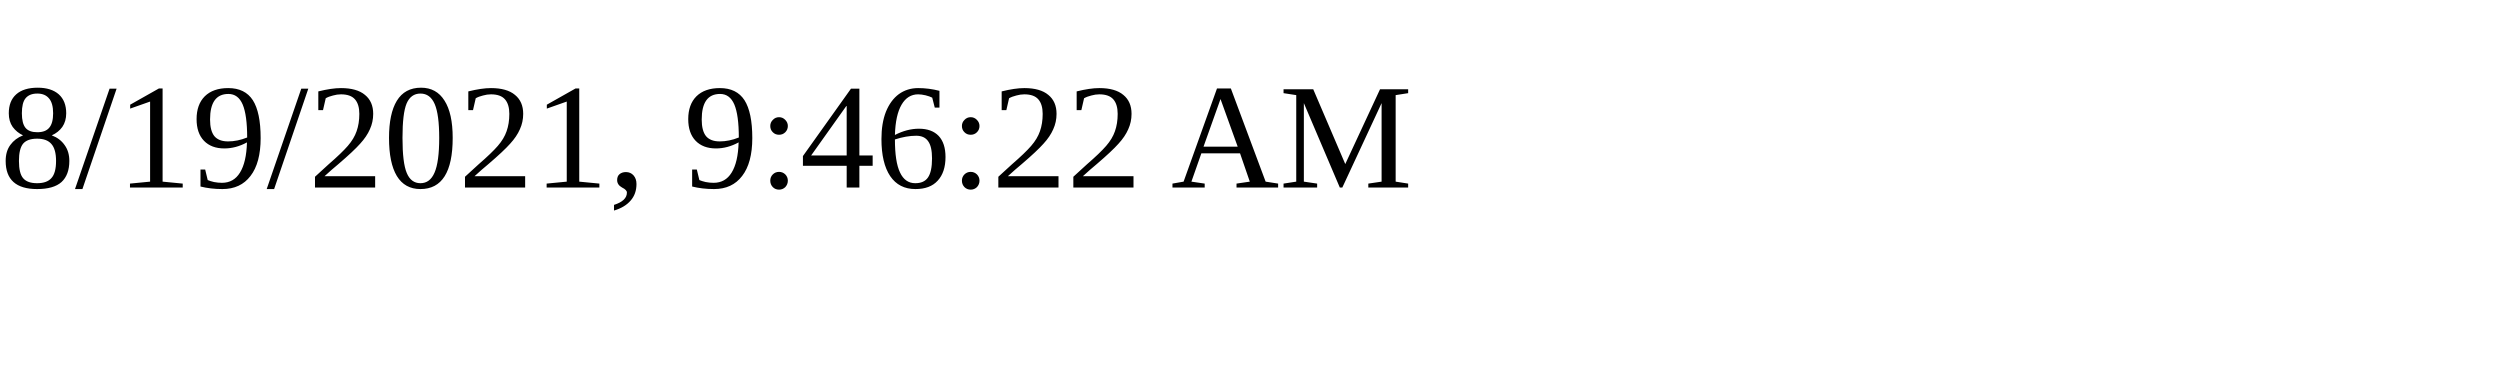
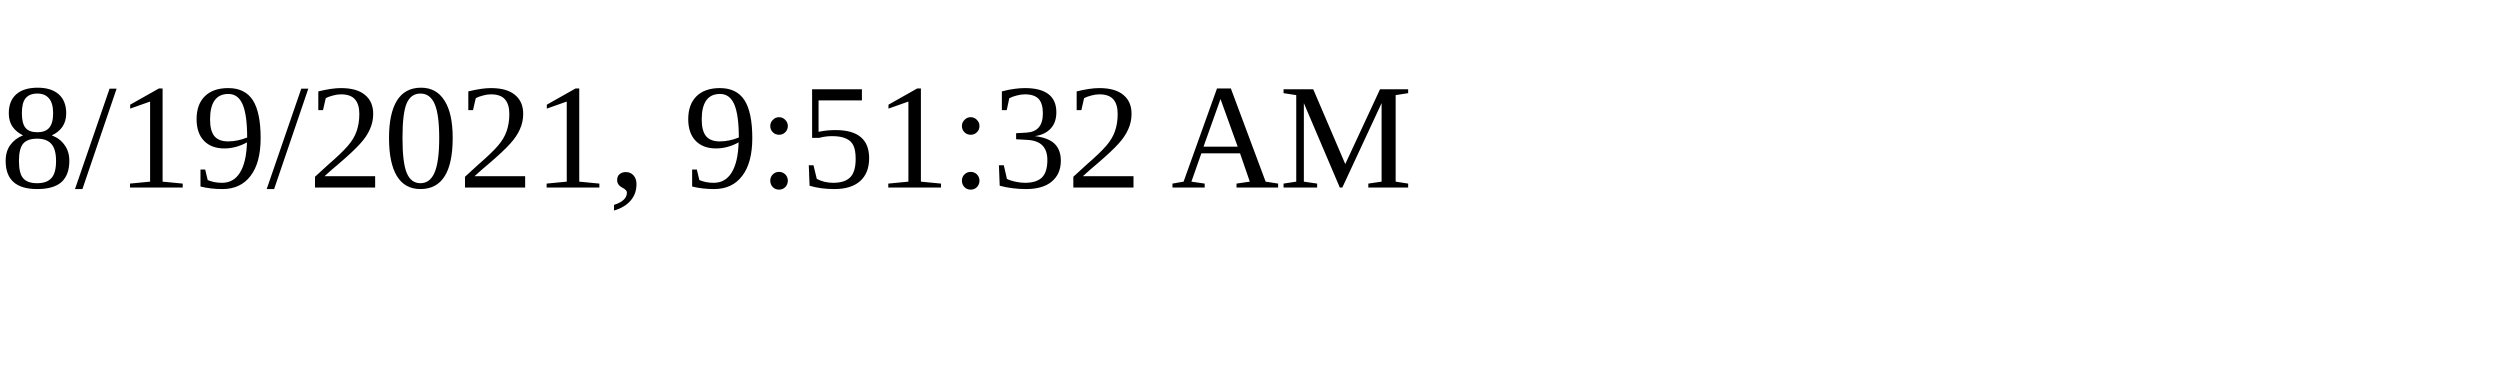
<svg xmlns="http://www.w3.org/2000/svg" height="30" width="200">
-   <text x="0" y="15">8/19/2021, 9:46:22 AM</text>
+   <text x="0" y="15">8/19/2021, 9:51:32 AM</text>
</svg>
